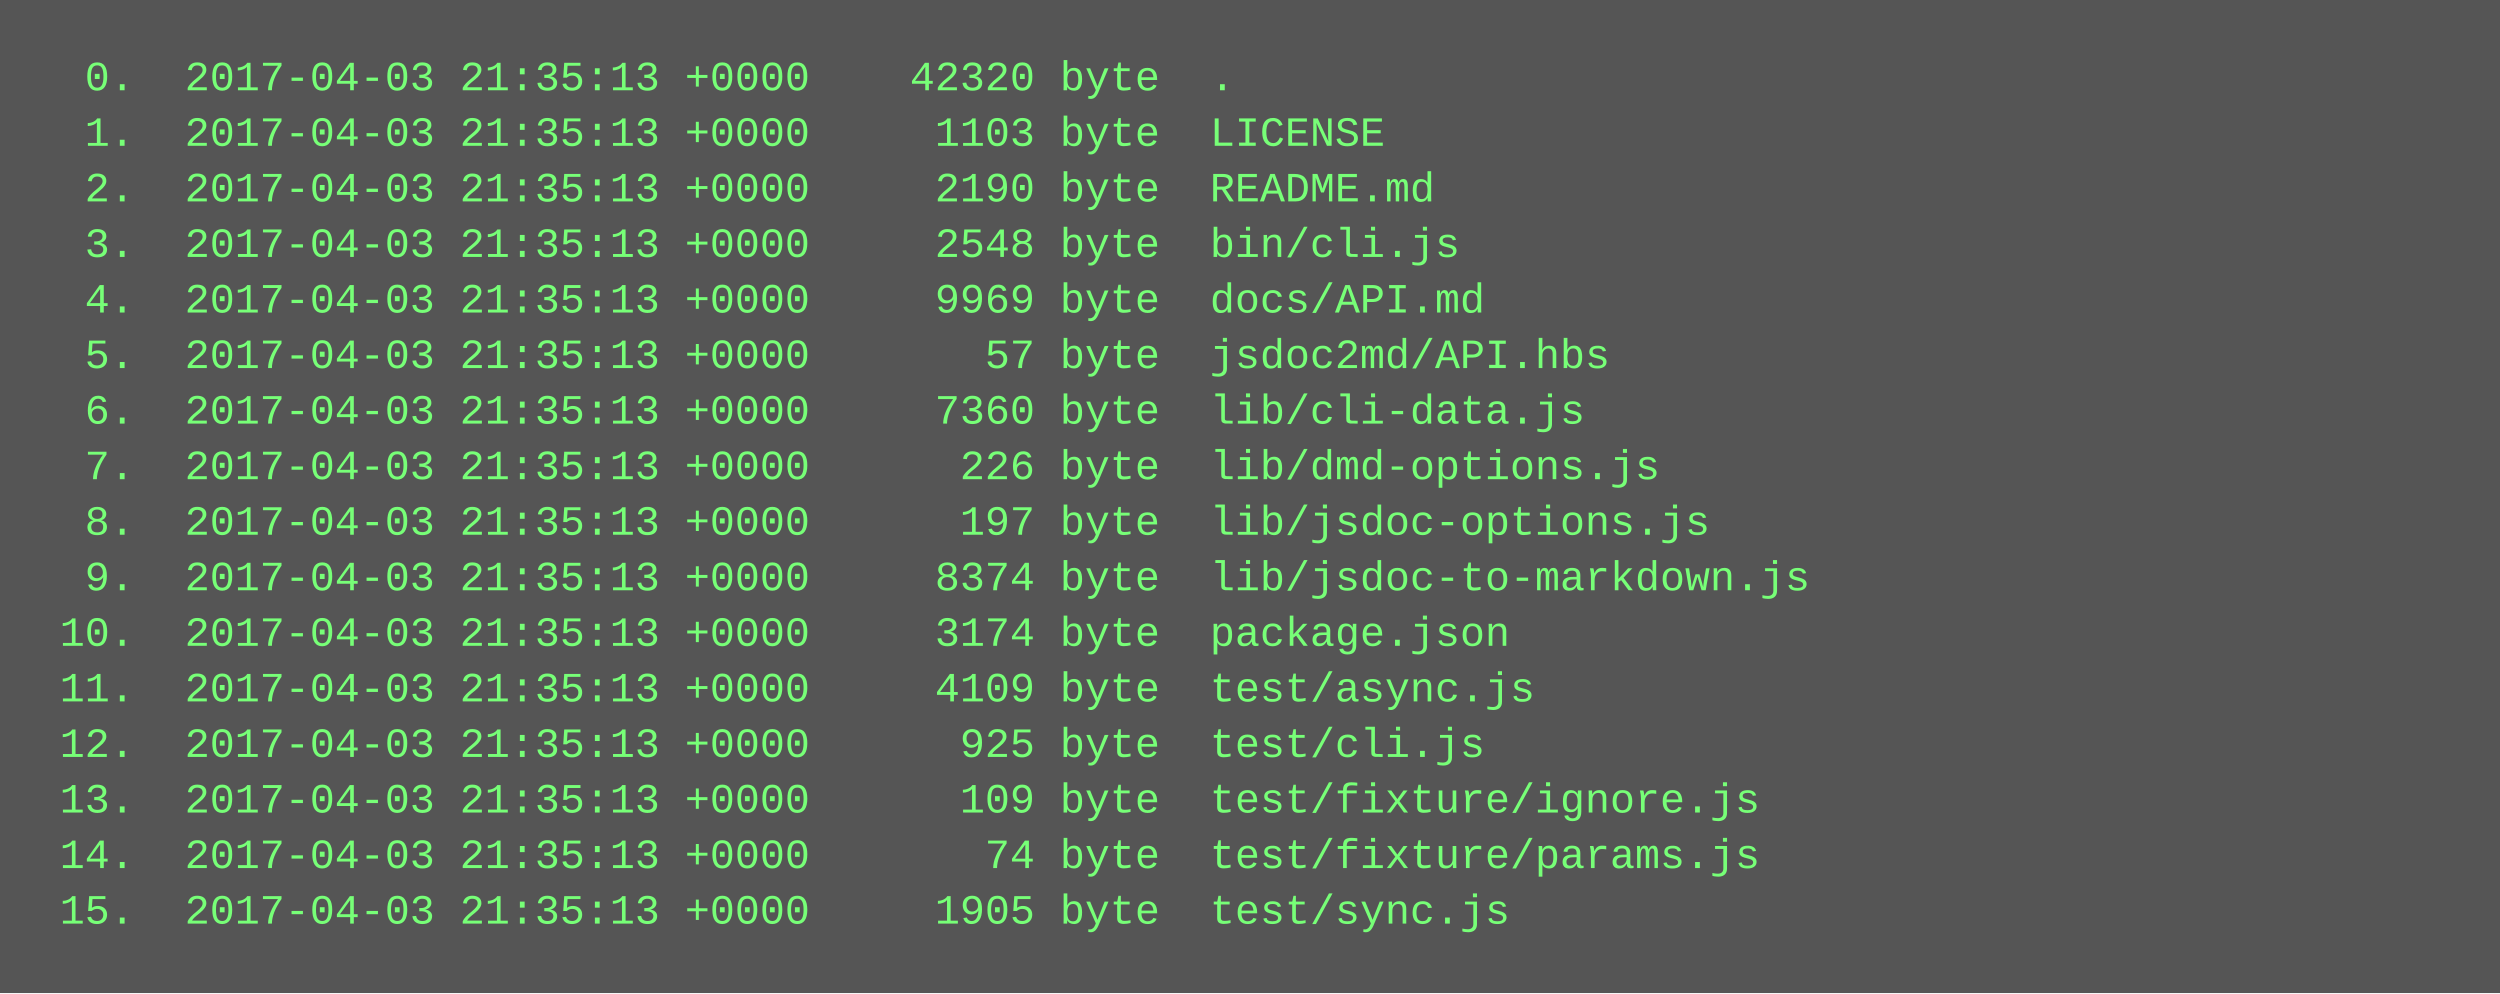
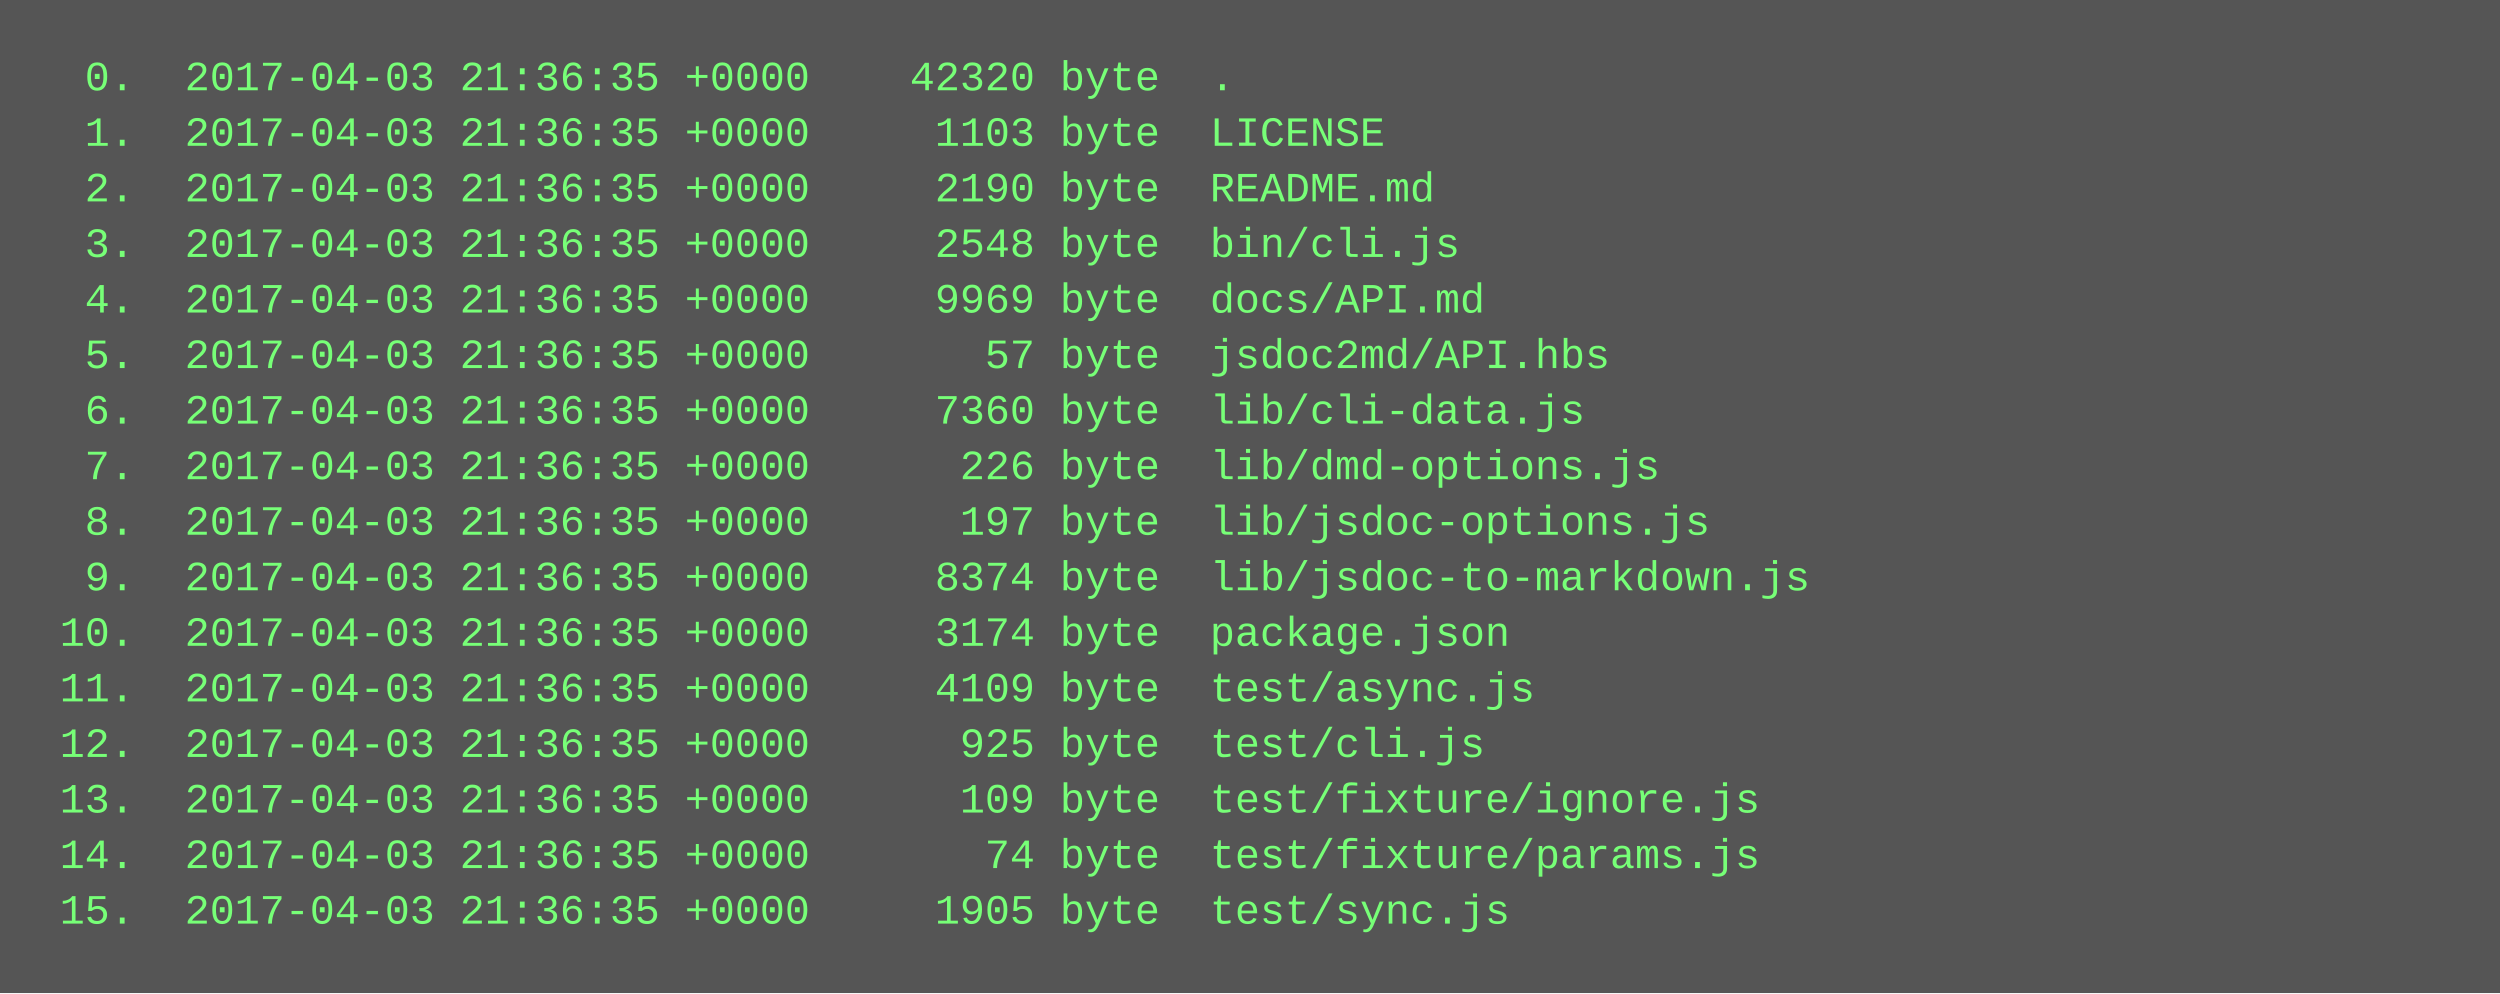
<svg xmlns="http://www.w3.org/2000/svg" height="286" width="720">
  <rect height="286" fill="#555" width="720" />
  <text fill="#7f7" font-family="Courier New" font-size="12" xml:space="preserve">
-     <tspan x="10" y="26">  0.  2017-04-03 21:35:13 +0000    42320 byte  .</tspan>
-     <tspan x="10" y="42">  1.  2017-04-03 21:35:13 +0000     1103 byte  LICENSE</tspan>
-     <tspan x="10" y="58">  2.  2017-04-03 21:35:13 +0000     2190 byte  README.md</tspan>
-     <tspan x="10" y="74">  3.  2017-04-03 21:35:13 +0000     2548 byte  bin/cli.js</tspan>
-     <tspan x="10" y="90">  4.  2017-04-03 21:35:13 +0000     9969 byte  docs/API.md</tspan>
-     <tspan x="10" y="106">  5.  2017-04-03 21:35:13 +0000       57 byte  jsdoc2md/API.hbs</tspan>
-     <tspan x="10" y="122">  6.  2017-04-03 21:35:13 +0000     7360 byte  lib/cli-data.js</tspan>
-     <tspan x="10" y="138">  7.  2017-04-03 21:35:13 +0000      226 byte  lib/dmd-options.js</tspan>
-     <tspan x="10" y="154">  8.  2017-04-03 21:35:13 +0000      197 byte  lib/jsdoc-options.js</tspan>
-     <tspan x="10" y="170">  9.  2017-04-03 21:35:13 +0000     8374 byte  lib/jsdoc-to-markdown.js</tspan>
-     <tspan x="10" y="186"> 10.  2017-04-03 21:35:13 +0000     3174 byte  package.json</tspan>
-     <tspan x="10" y="202"> 11.  2017-04-03 21:35:13 +0000     4109 byte  test/async.js</tspan>
-     <tspan x="10" y="218"> 12.  2017-04-03 21:35:13 +0000      925 byte  test/cli.js</tspan>
-     <tspan x="10" y="234"> 13.  2017-04-03 21:35:13 +0000      109 byte  test/fixture/ignore.js</tspan>
-     <tspan x="10" y="250"> 14.  2017-04-03 21:35:13 +0000       74 byte  test/fixture/params.js</tspan>
-     <tspan x="10" y="266"> 15.  2017-04-03 21:35:13 +0000     1905 byte  test/sync.js</tspan>
+     <tspan x="10" y="26">  0.  2017-04-03 21:36:35 +0000    42320 byte  .</tspan>
+     <tspan x="10" y="42">  1.  2017-04-03 21:36:35 +0000     1103 byte  LICENSE</tspan>
+     <tspan x="10" y="58">  2.  2017-04-03 21:36:35 +0000     2190 byte  README.md</tspan>
+     <tspan x="10" y="74">  3.  2017-04-03 21:36:35 +0000     2548 byte  bin/cli.js</tspan>
+     <tspan x="10" y="90">  4.  2017-04-03 21:36:35 +0000     9969 byte  docs/API.md</tspan>
+     <tspan x="10" y="106">  5.  2017-04-03 21:36:35 +0000       57 byte  jsdoc2md/API.hbs</tspan>
+     <tspan x="10" y="122">  6.  2017-04-03 21:36:35 +0000     7360 byte  lib/cli-data.js</tspan>
+     <tspan x="10" y="138">  7.  2017-04-03 21:36:35 +0000      226 byte  lib/dmd-options.js</tspan>
+     <tspan x="10" y="154">  8.  2017-04-03 21:36:35 +0000      197 byte  lib/jsdoc-options.js</tspan>
+     <tspan x="10" y="170">  9.  2017-04-03 21:36:35 +0000     8374 byte  lib/jsdoc-to-markdown.js</tspan>
+     <tspan x="10" y="186"> 10.  2017-04-03 21:36:35 +0000     3174 byte  package.json</tspan>
+     <tspan x="10" y="202"> 11.  2017-04-03 21:36:35 +0000     4109 byte  test/async.js</tspan>
+     <tspan x="10" y="218"> 12.  2017-04-03 21:36:35 +0000      925 byte  test/cli.js</tspan>
+     <tspan x="10" y="234"> 13.  2017-04-03 21:36:35 +0000      109 byte  test/fixture/ignore.js</tspan>
+     <tspan x="10" y="250"> 14.  2017-04-03 21:36:35 +0000       74 byte  test/fixture/params.js</tspan>
+     <tspan x="10" y="266"> 15.  2017-04-03 21:36:35 +0000     1905 byte  test/sync.js</tspan>
  </text>
</svg>
